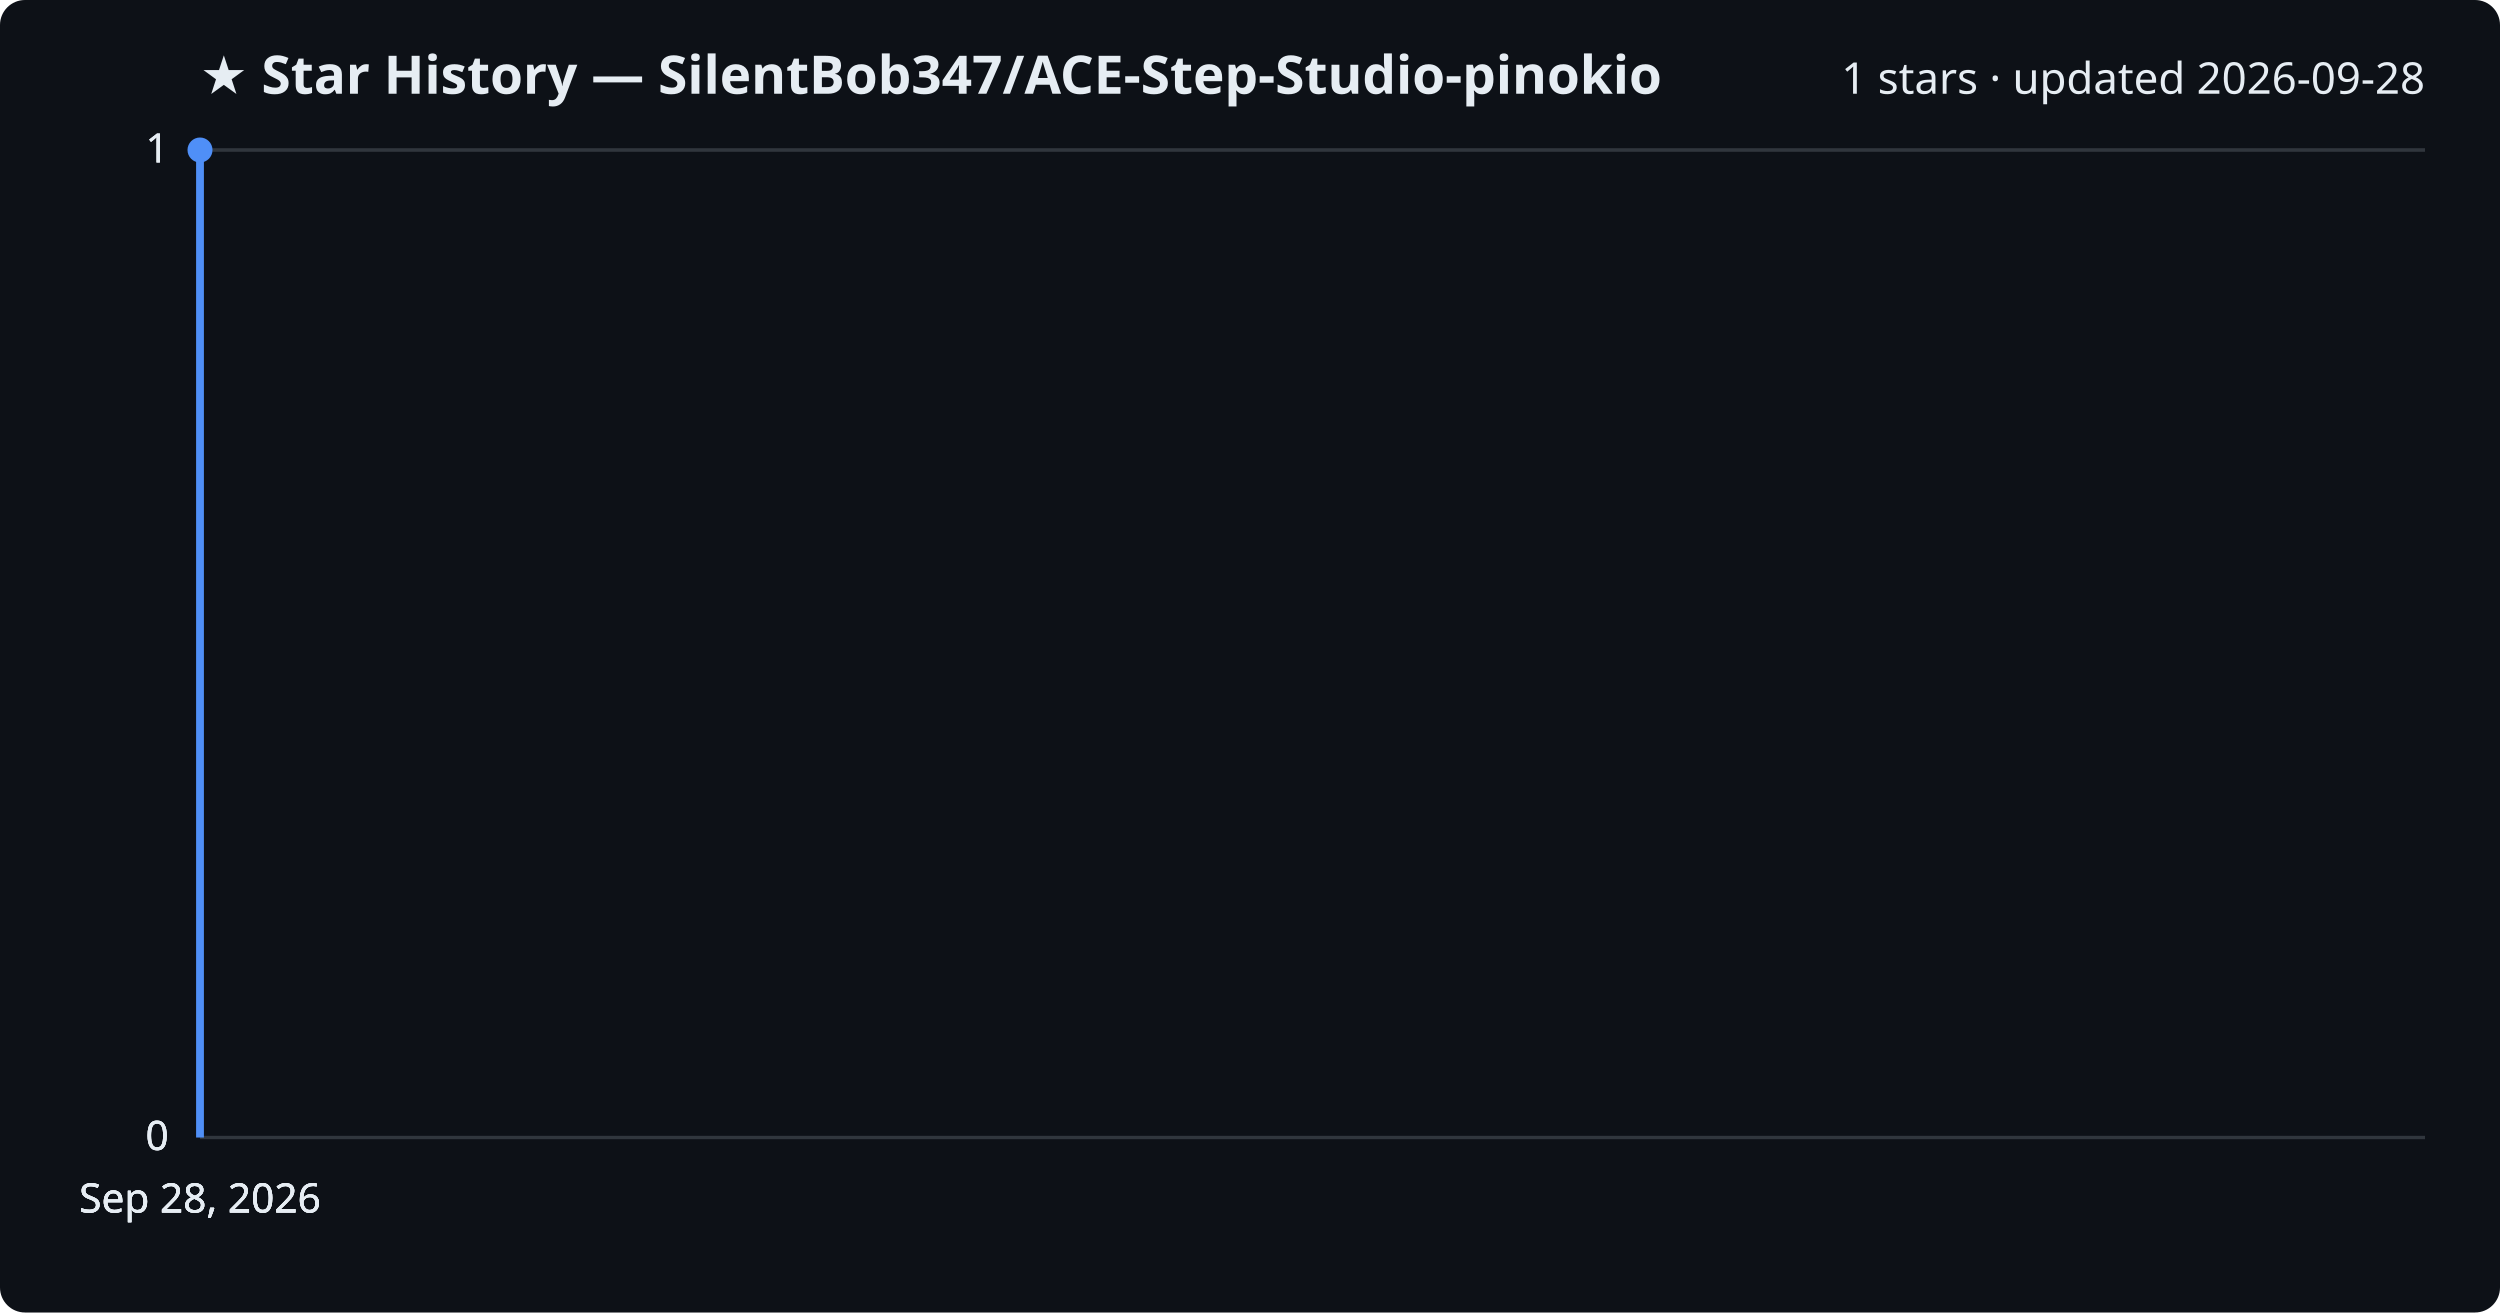
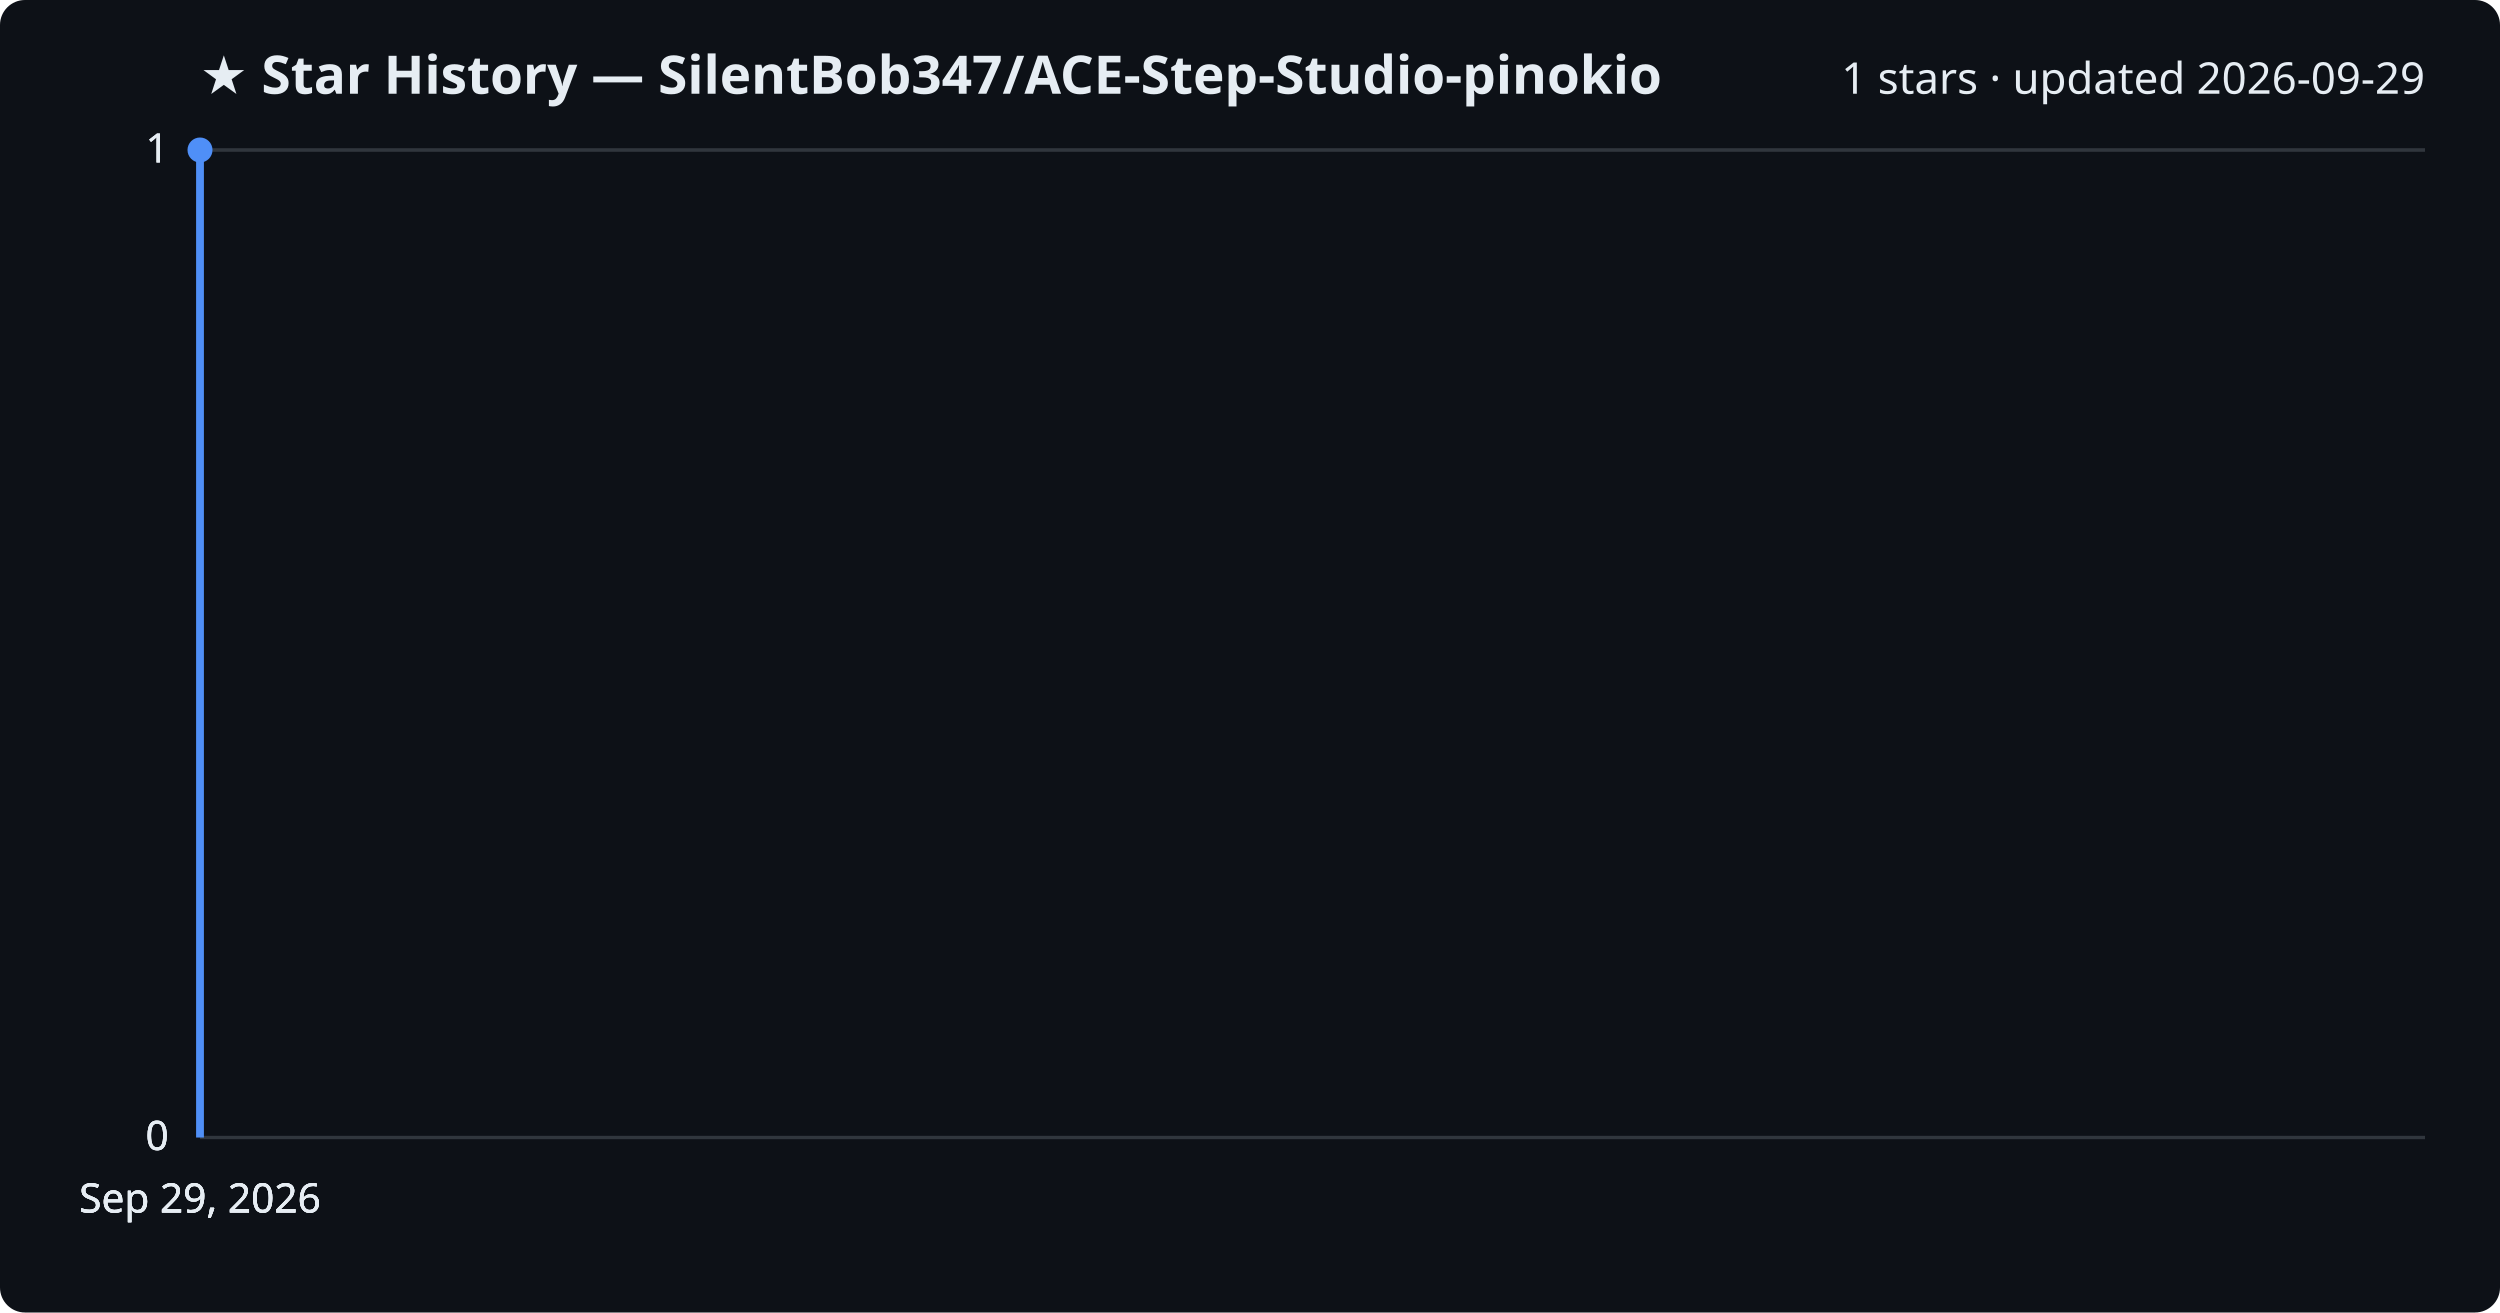
<svg xmlns="http://www.w3.org/2000/svg" viewBox="0 0 800 420" font-family="Segoe UI, sans-serif">
  <rect width="800" height="420" fill="#0d1117" rx="8" />
  <text x="64" y="30" fill="#e6edf3" font-size="17" font-weight="700">★ Star History — SilentBob347/ACE-Step-Studio-pinokio</text>
-   <text x="776" y="30" fill="#e6edf3" font-size="14" text-anchor="end">1 stars · updated 2026-09-28</text>
+   <text x="776" y="30" fill="#e6edf3" font-size="14" text-anchor="end">1 stars · updated 2026-09-29</text>
  <line x1="64" y1="364.0" x2="776" y2="364.0" stroke="#30363d" stroke-width="1" />
  <text x="54" y="368.0" fill="#e6edf3" font-size="13" text-anchor="end">0</text>
  <line x1="64" y1="364.0" x2="776" y2="364.0" stroke="#30363d" stroke-width="1" />
  <text x="54" y="368.0" fill="#e6edf3" font-size="13" text-anchor="end">0</text>
  <line x1="64" y1="364.0" x2="776" y2="364.0" stroke="#30363d" stroke-width="1" />
  <text x="54" y="368.0" fill="#e6edf3" font-size="13" text-anchor="end">0</text>
  <line x1="64" y1="48.0" x2="776" y2="48.0" stroke="#30363d" stroke-width="1" />
  <text x="54" y="52.0" fill="#e6edf3" font-size="13" text-anchor="end">1</text>
  <line x1="64" y1="48.0" x2="776" y2="48.0" stroke="#30363d" stroke-width="1" />
  <text x="54" y="52.0" fill="#e6edf3" font-size="13" text-anchor="end">1</text>
  <path d="M64.0,364.0 L64.0,48.0 L64.0,48.0" fill="none" stroke="#4f8ff7" stroke-width="2.5" stroke-linejoin="round" />
  <circle cx="64.0" cy="48.0" r="4" fill="#4f8ff7" />
-   <text x="64.0" y="388" fill="#e6edf3" font-size="13" text-anchor="middle">Sep 28, 2026</text>
-   <text x="64.0" y="388" fill="#e6edf3" font-size="13" text-anchor="middle">Sep 28, 2026</text>
-   <text x="64.0" y="388" fill="#e6edf3" font-size="13" text-anchor="middle">Sep 28, 2026</text>
-   <text x="64.0" y="388" fill="#e6edf3" font-size="13" text-anchor="middle">Sep 28, 2026</text>
+   <text x="64.0" y="388" fill="#e6edf3" font-size="13" text-anchor="middle">Sep 29, 2026</text>
+   <text x="64.0" y="388" fill="#e6edf3" font-size="13" text-anchor="middle">Sep 29, 2026</text>
+   <text x="64.0" y="388" fill="#e6edf3" font-size="13" text-anchor="middle">Sep 29, 2026</text>
+   <text x="64.0" y="388" fill="#e6edf3" font-size="13" text-anchor="middle">Sep 29, 2026</text>
</svg>
